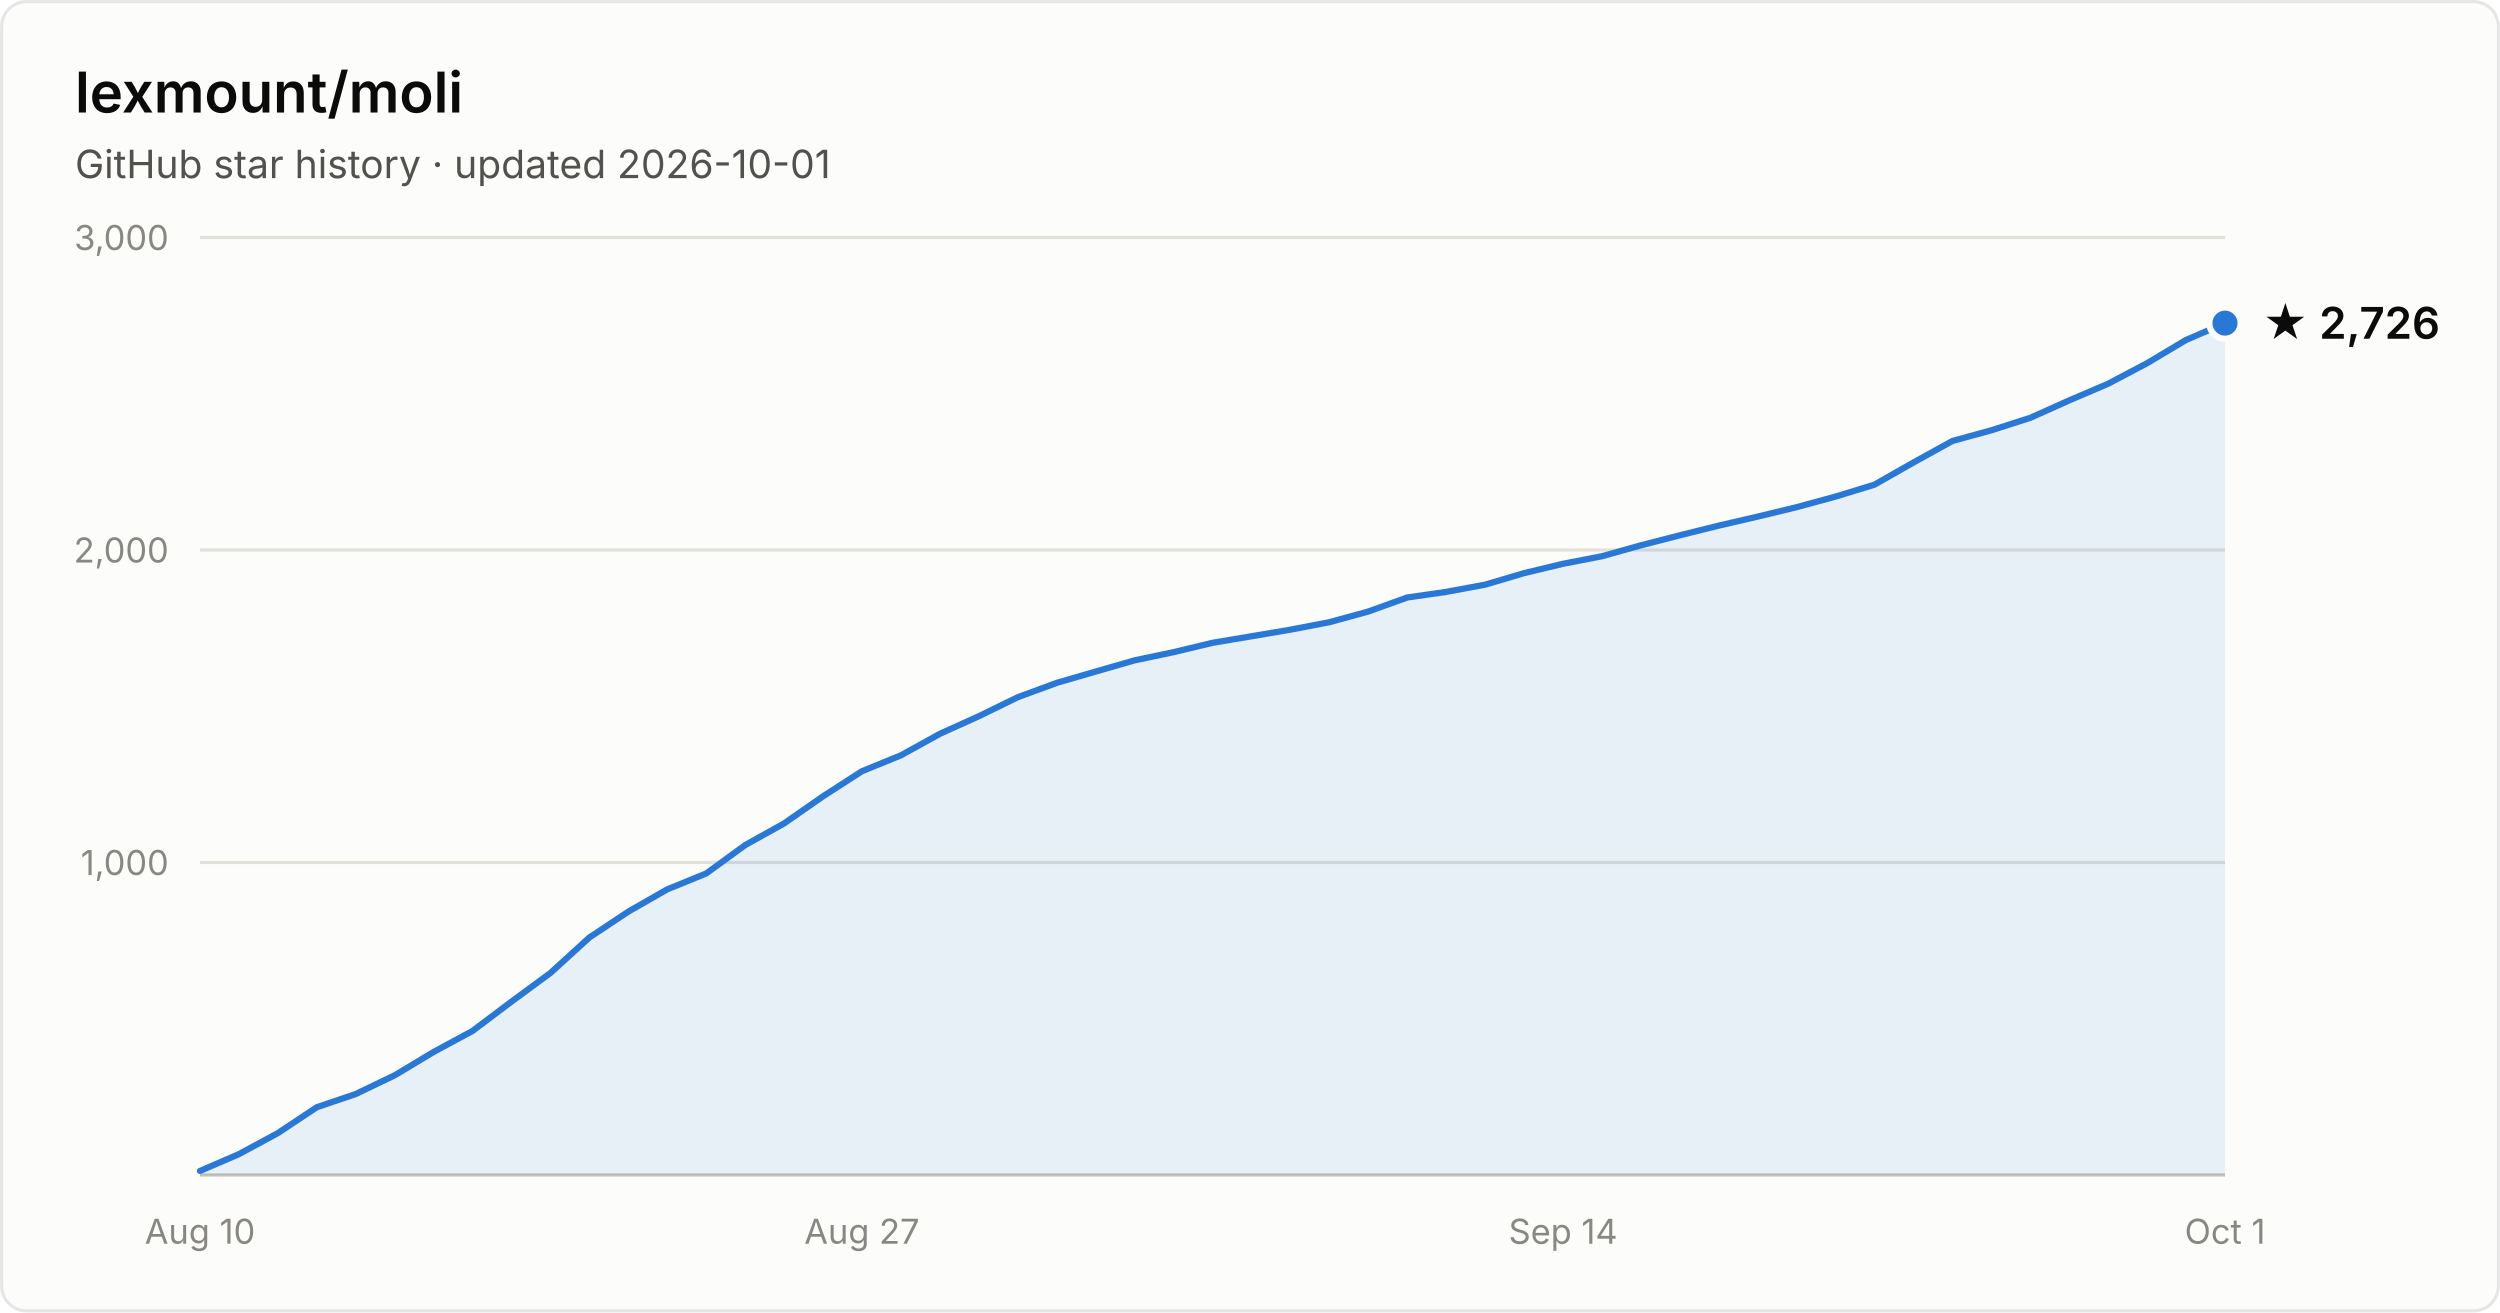
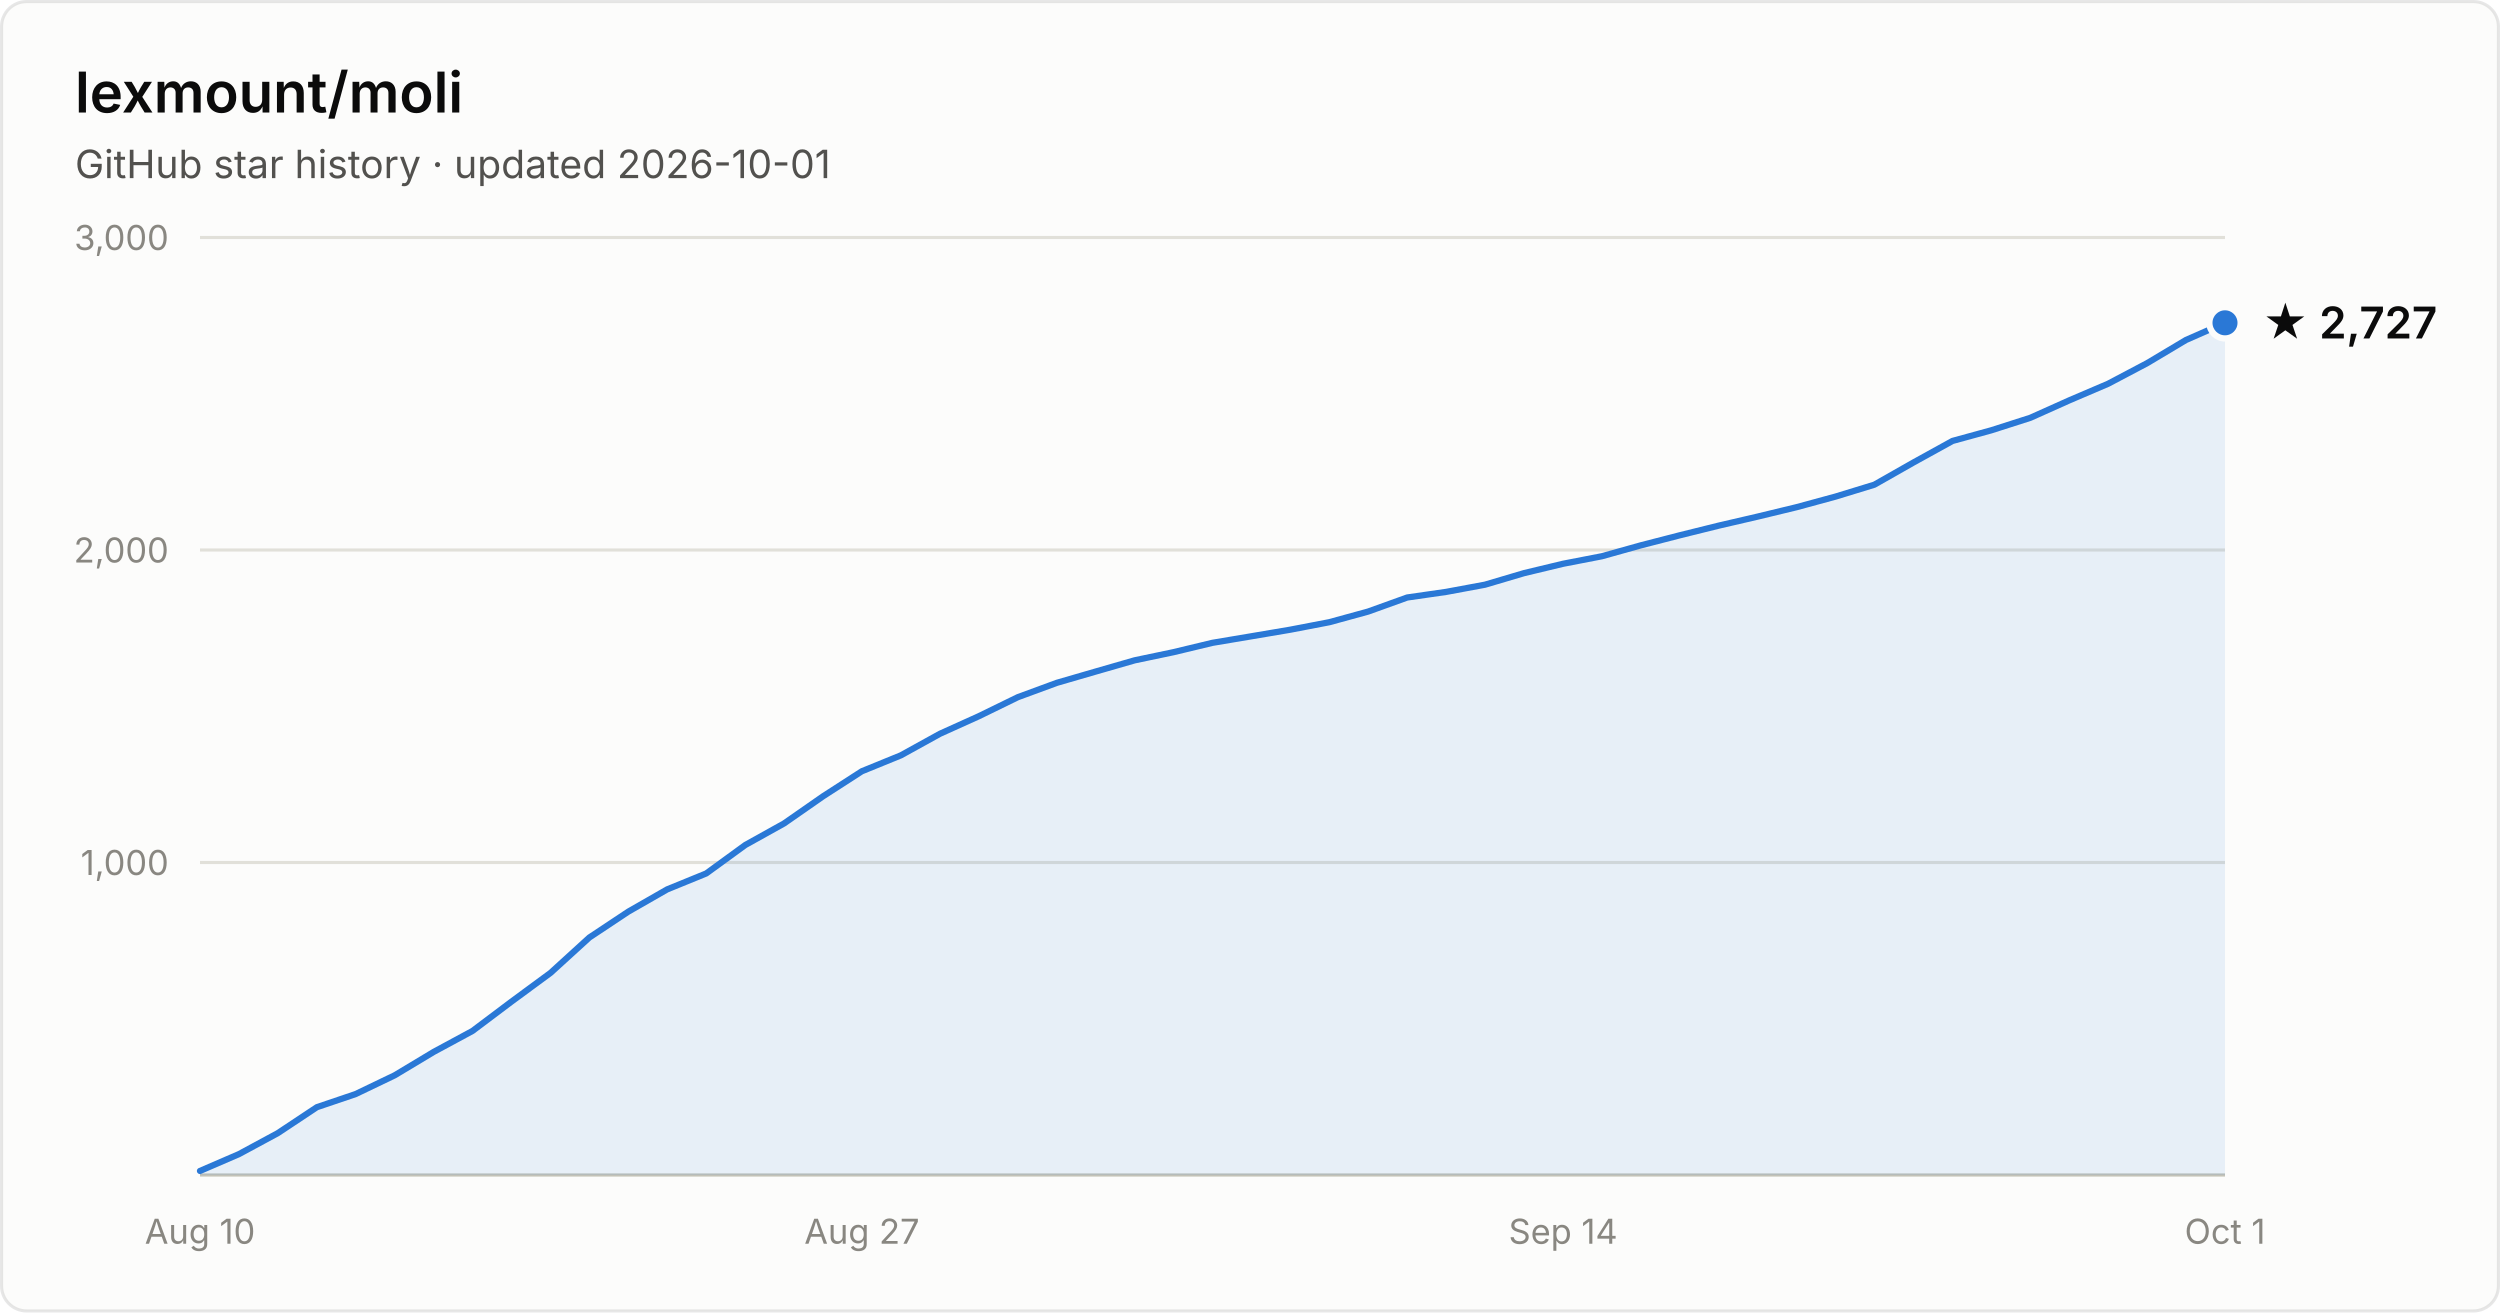
- <svg xmlns="http://www.w3.org/2000/svg" width="800" height="420" viewBox="0 0 800 420" font-family="system-ui, -apple-system, Segoe UI, sans-serif" role="img" aria-label="Star history of lexmount/moli: 2,726 stars as of 2026-10-01">
+ <svg xmlns="http://www.w3.org/2000/svg" width="800" height="420" viewBox="0 0 800 420" font-family="system-ui, -apple-system, Segoe UI, sans-serif" role="img" aria-label="Star history of lexmount/moli: 2,727 stars as of 2026-10-01">
  <rect x="0.5" y="0.5" width="799" height="419" rx="8" fill="#fcfcfb" stroke="rgba(11,11,11,0.10)" />
  <text x="24" y="36" fill="#0b0b0b" font-size="18" font-weight="600">lexmount/moli</text>
  <text x="24" y="57" fill="#52514e" font-size="12.5">GitHub star history · updated 2026-10-01</text>
  <line x1="64" y1="276.0" x2="712" y2="276.0" stroke="#e1e0d9" stroke-width="1" />
  <text x="54" y="280.0" text-anchor="end" fill="#898781" font-size="11" style="font-variant-numeric:tabular-nums">1,000</text>
  <line x1="64" y1="176.0" x2="712" y2="176.0" stroke="#e1e0d9" stroke-width="1" />
  <text x="54" y="180.0" text-anchor="end" fill="#898781" font-size="11" style="font-variant-numeric:tabular-nums">2,000</text>
  <line x1="64" y1="76.0" x2="712" y2="76.0" stroke="#e1e0d9" stroke-width="1" />
  <text x="54" y="80.0" text-anchor="end" fill="#898781" font-size="11" style="font-variant-numeric:tabular-nums">3,000</text>
  <line x1="64" y1="376" x2="712" y2="376" stroke="#c3c2b7" stroke-width="1" />
  <text x="64.0" y="398" text-anchor="middle" fill="#898781" font-size="11" style="font-variant-numeric:tabular-nums">Aug 10</text>
  <text x="275.8" y="398" text-anchor="middle" fill="#898781" font-size="11" style="font-variant-numeric:tabular-nums">Aug 27</text>
  <text x="500.2" y="398" text-anchor="middle" fill="#898781" font-size="11" style="font-variant-numeric:tabular-nums">Sep 14</text>
  <text x="712.0" y="398" text-anchor="middle" fill="#898781" font-size="11" style="font-variant-numeric:tabular-nums">Oct 1</text>
-   <path d="M64.0 374.7 L76.5 369.3 L88.9 362.6 L101.4 354.3 L113.8 350.1 L126.3 344.1 L138.8 336.6 L151.2 329.9 L163.7 320.5 L176.2 311.3 L188.6 300.0 L201.1 291.7 L213.5 284.6 L226.0 279.5 L238.5 270.4 L250.9 263.5 L263.4 254.8 L275.8 246.8 L288.3 241.7 L300.8 234.8 L313.2 229.2 L325.7 223.1 L338.2 218.5 L350.6 214.9 L363.1 211.3 L375.5 208.7 L388.0 205.7 L400.5 203.6 L412.9 201.5 L425.4 199.1 L437.8 195.7 L450.3 191.2 L462.8 189.4 L475.2 187.1 L487.7 183.4 L500.2 180.4 L512.6 178.0 L525.1 174.5 L537.5 171.3 L550.0 168.2 L562.5 165.3 L574.9 162.3 L587.4 158.9 L599.8 155.1 L612.3 148.0 L624.8 141.1 L637.2 137.7 L649.7 133.7 L662.2 128.1 L674.6 122.8 L687.1 116.2 L699.5 108.8 L712.0 103.4 L712.0 376 L64.0 376 Z" fill="#2a78d6" fill-opacity="0.1" />
-   <path d="M64.0 374.7 L76.5 369.3 L88.9 362.6 L101.4 354.3 L113.8 350.1 L126.3 344.1 L138.8 336.6 L151.2 329.9 L163.7 320.5 L176.2 311.3 L188.6 300.0 L201.1 291.7 L213.5 284.6 L226.0 279.5 L238.5 270.4 L250.9 263.5 L263.4 254.8 L275.8 246.8 L288.3 241.7 L300.8 234.8 L313.2 229.2 L325.7 223.1 L338.2 218.5 L350.6 214.9 L363.1 211.3 L375.5 208.7 L388.0 205.7 L400.5 203.6 L412.9 201.5 L425.4 199.1 L437.8 195.7 L450.3 191.2 L462.8 189.4 L475.2 187.1 L487.7 183.4 L500.2 180.4 L512.6 178.0 L525.1 174.5 L537.5 171.3 L550.0 168.2 L562.5 165.3 L574.9 162.3 L587.4 158.9 L599.8 155.1 L612.3 148.0 L624.8 141.1 L637.2 137.7 L649.7 133.7 L662.2 128.1 L674.6 122.8 L687.1 116.2 L699.5 108.8 L712.0 103.4" fill="none" stroke="#2a78d6" stroke-width="2" stroke-linejoin="round" stroke-linecap="round" />
-   <circle cx="712.0" cy="103.4" r="5" fill="#2a78d6" stroke="#fcfcfb" stroke-width="2" />
-   <text x="724.0" y="108.4" fill="#0b0b0b" font-size="14" font-weight="600">★ 2,726</text>
+   <path d="M64.0 374.7 L76.5 369.3 L88.9 362.6 L101.4 354.3 L113.8 350.1 L126.3 344.1 L138.8 336.6 L151.2 329.9 L163.7 320.5 L176.2 311.3 L188.6 300.0 L201.1 291.7 L213.5 284.6 L226.0 279.5 L238.5 270.4 L250.9 263.5 L263.4 254.8 L275.8 246.8 L288.3 241.7 L300.8 234.8 L313.2 229.2 L325.7 223.1 L338.2 218.5 L350.6 214.9 L363.1 211.3 L375.5 208.7 L388.0 205.7 L400.5 203.6 L412.9 201.5 L425.4 199.1 L437.8 195.7 L450.3 191.2 L462.8 189.4 L475.2 187.1 L487.7 183.4 L500.2 180.4 L512.6 178.0 L525.1 174.5 L537.5 171.3 L550.0 168.2 L562.5 165.3 L574.9 162.3 L587.4 158.9 L599.8 155.1 L612.3 148.0 L624.8 141.1 L637.2 137.7 L649.7 133.7 L662.2 128.1 L674.6 122.8 L687.1 116.2 L699.5 108.8 L712.0 103.3 L712.0 376 L64.0 376 Z" fill="#2a78d6" fill-opacity="0.1" />
+   <path d="M64.0 374.7 L76.5 369.3 L88.9 362.6 L101.4 354.3 L113.8 350.1 L126.3 344.1 L138.8 336.6 L151.2 329.9 L163.7 320.5 L176.2 311.3 L188.6 300.0 L201.1 291.7 L213.5 284.6 L226.0 279.5 L238.5 270.4 L250.9 263.5 L263.4 254.8 L275.8 246.8 L288.3 241.7 L300.8 234.8 L313.2 229.2 L325.7 223.1 L338.2 218.5 L350.6 214.9 L363.1 211.3 L375.5 208.7 L388.0 205.7 L400.5 203.6 L412.9 201.5 L425.4 199.1 L437.8 195.7 L450.3 191.2 L462.8 189.4 L475.2 187.1 L487.7 183.4 L500.2 180.4 L512.6 178.0 L525.1 174.5 L537.5 171.3 L550.0 168.2 L562.5 165.3 L574.9 162.3 L587.4 158.9 L599.8 155.1 L612.3 148.0 L624.8 141.1 L637.2 137.7 L649.7 133.7 L662.2 128.1 L674.6 122.8 L687.1 116.2 L699.5 108.8 L712.0 103.3" fill="none" stroke="#2a78d6" stroke-width="2" stroke-linejoin="round" stroke-linecap="round" />
+   <circle cx="712.0" cy="103.3" r="5" fill="#2a78d6" stroke="#fcfcfb" stroke-width="2" />
+   <text x="724.0" y="108.3" fill="#0b0b0b" font-size="14" font-weight="600">★ 2,727</text>
</svg>
